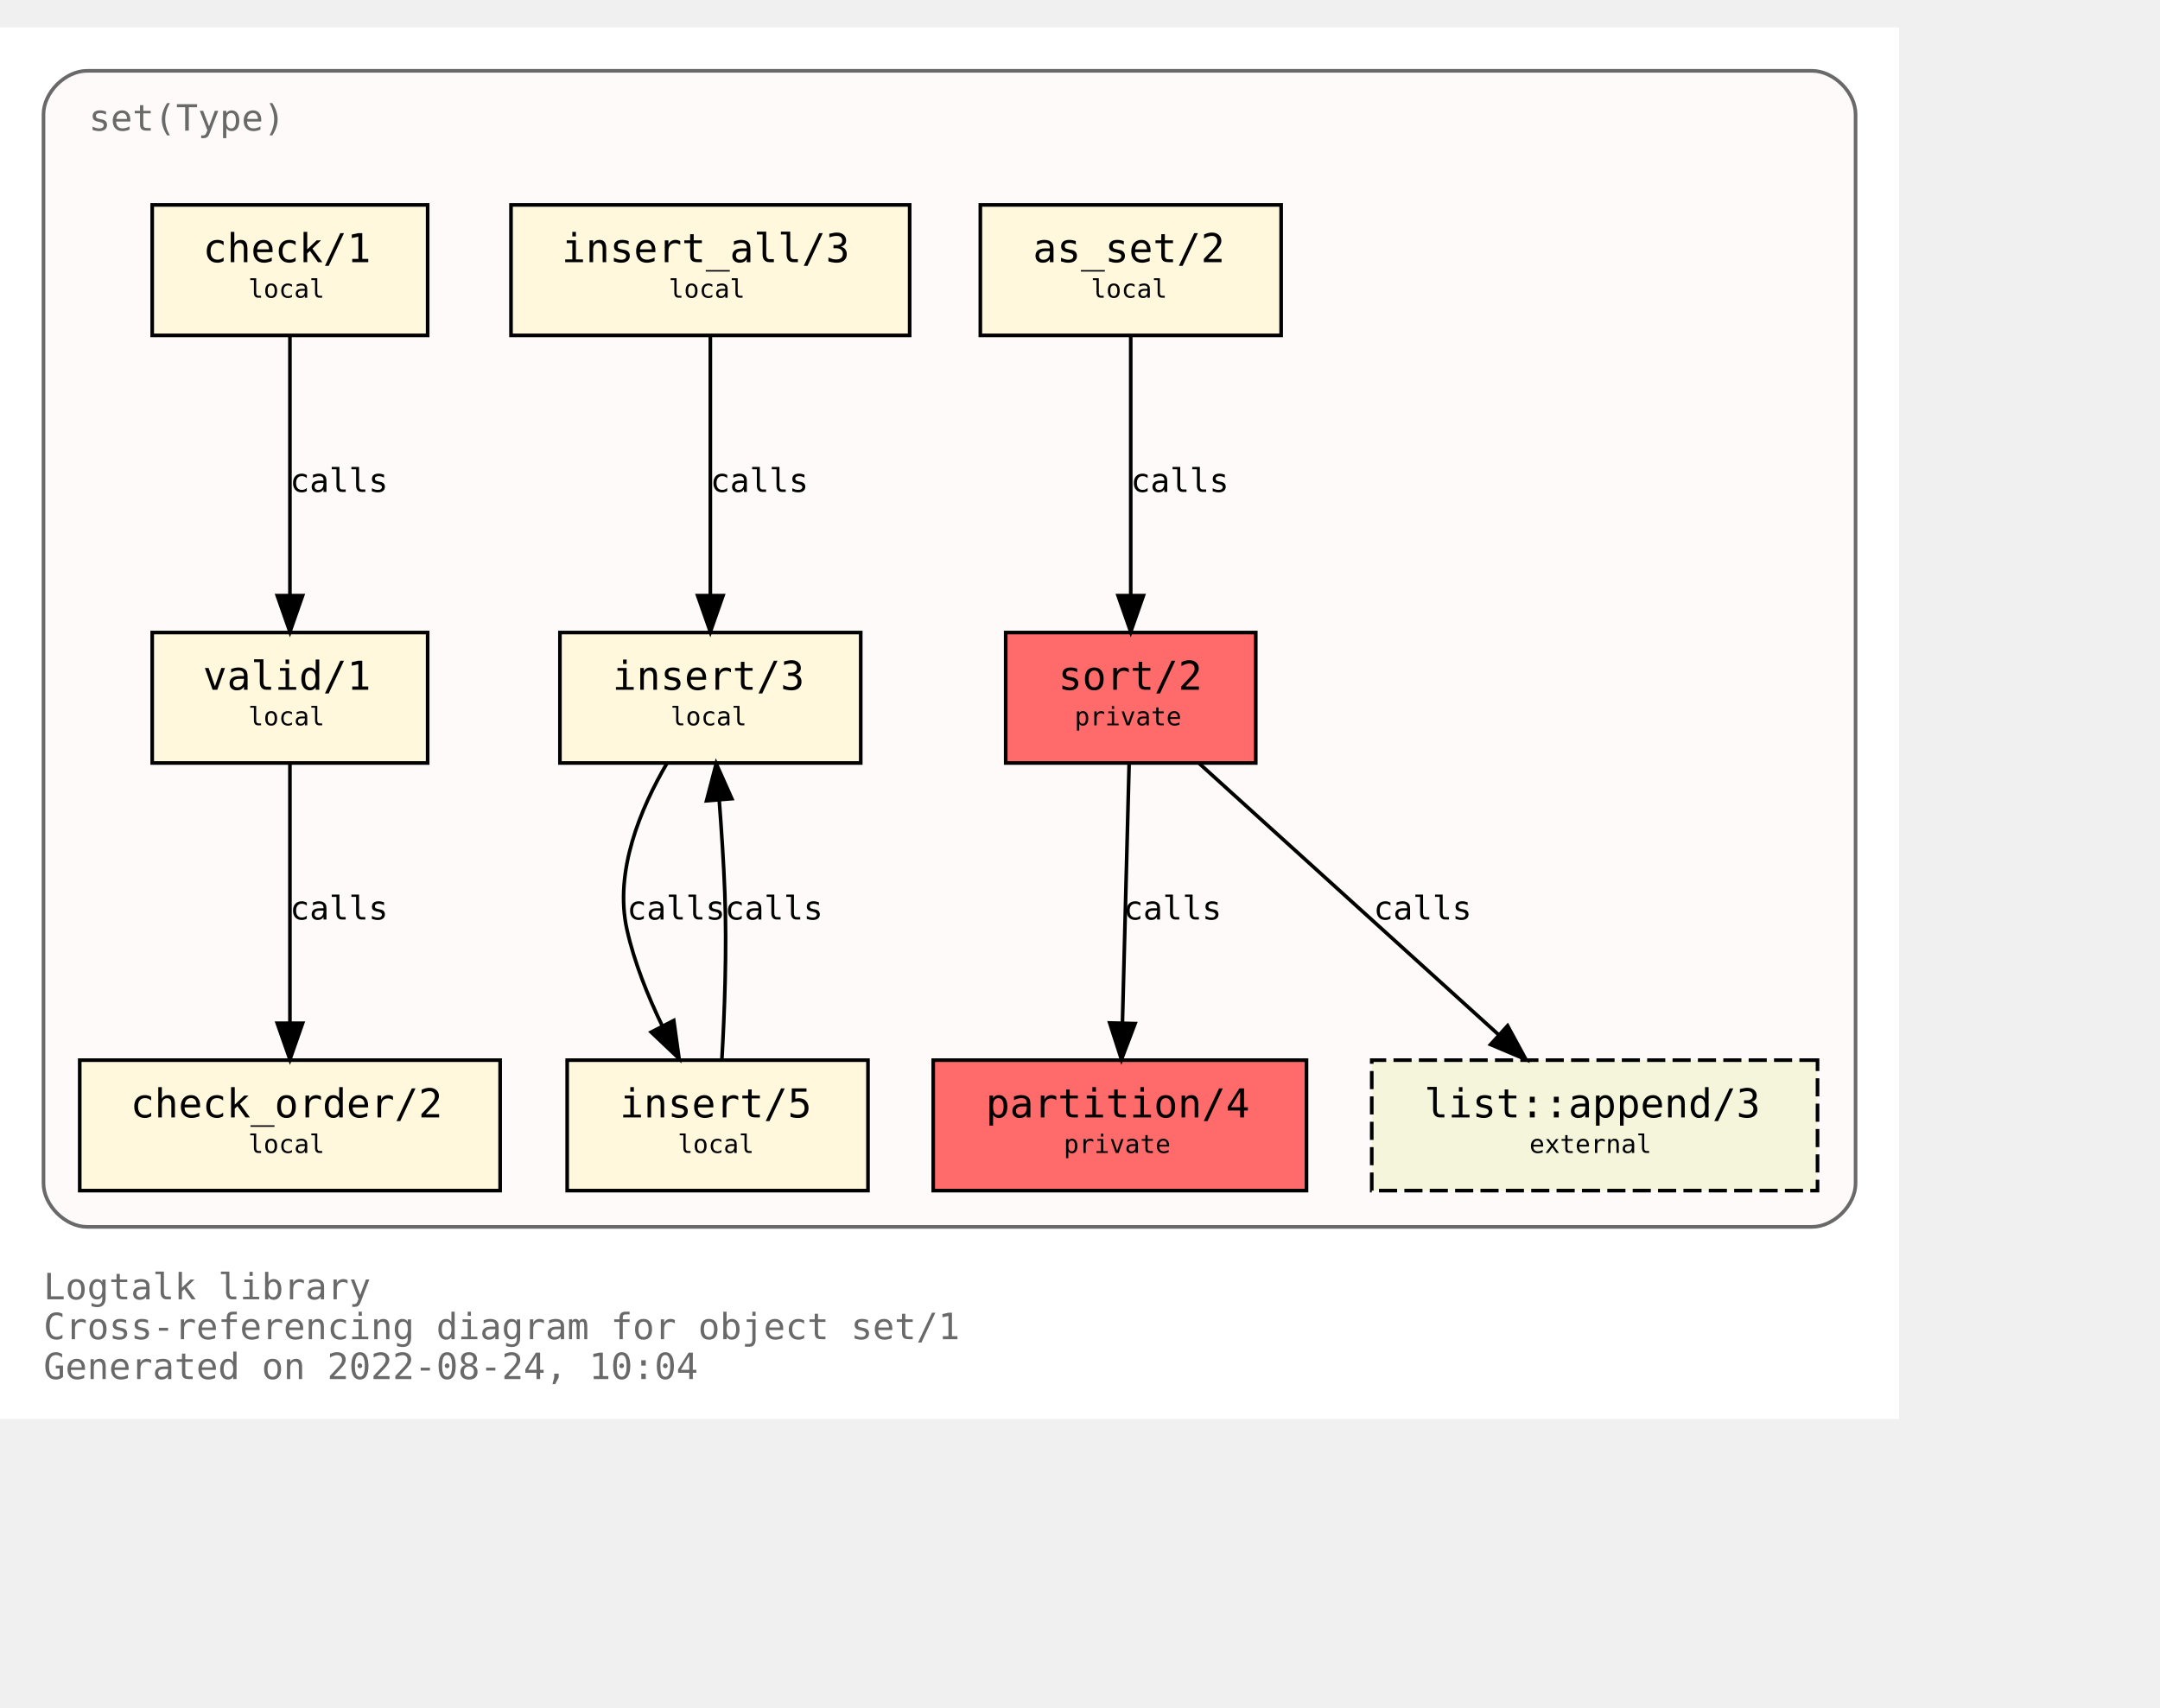
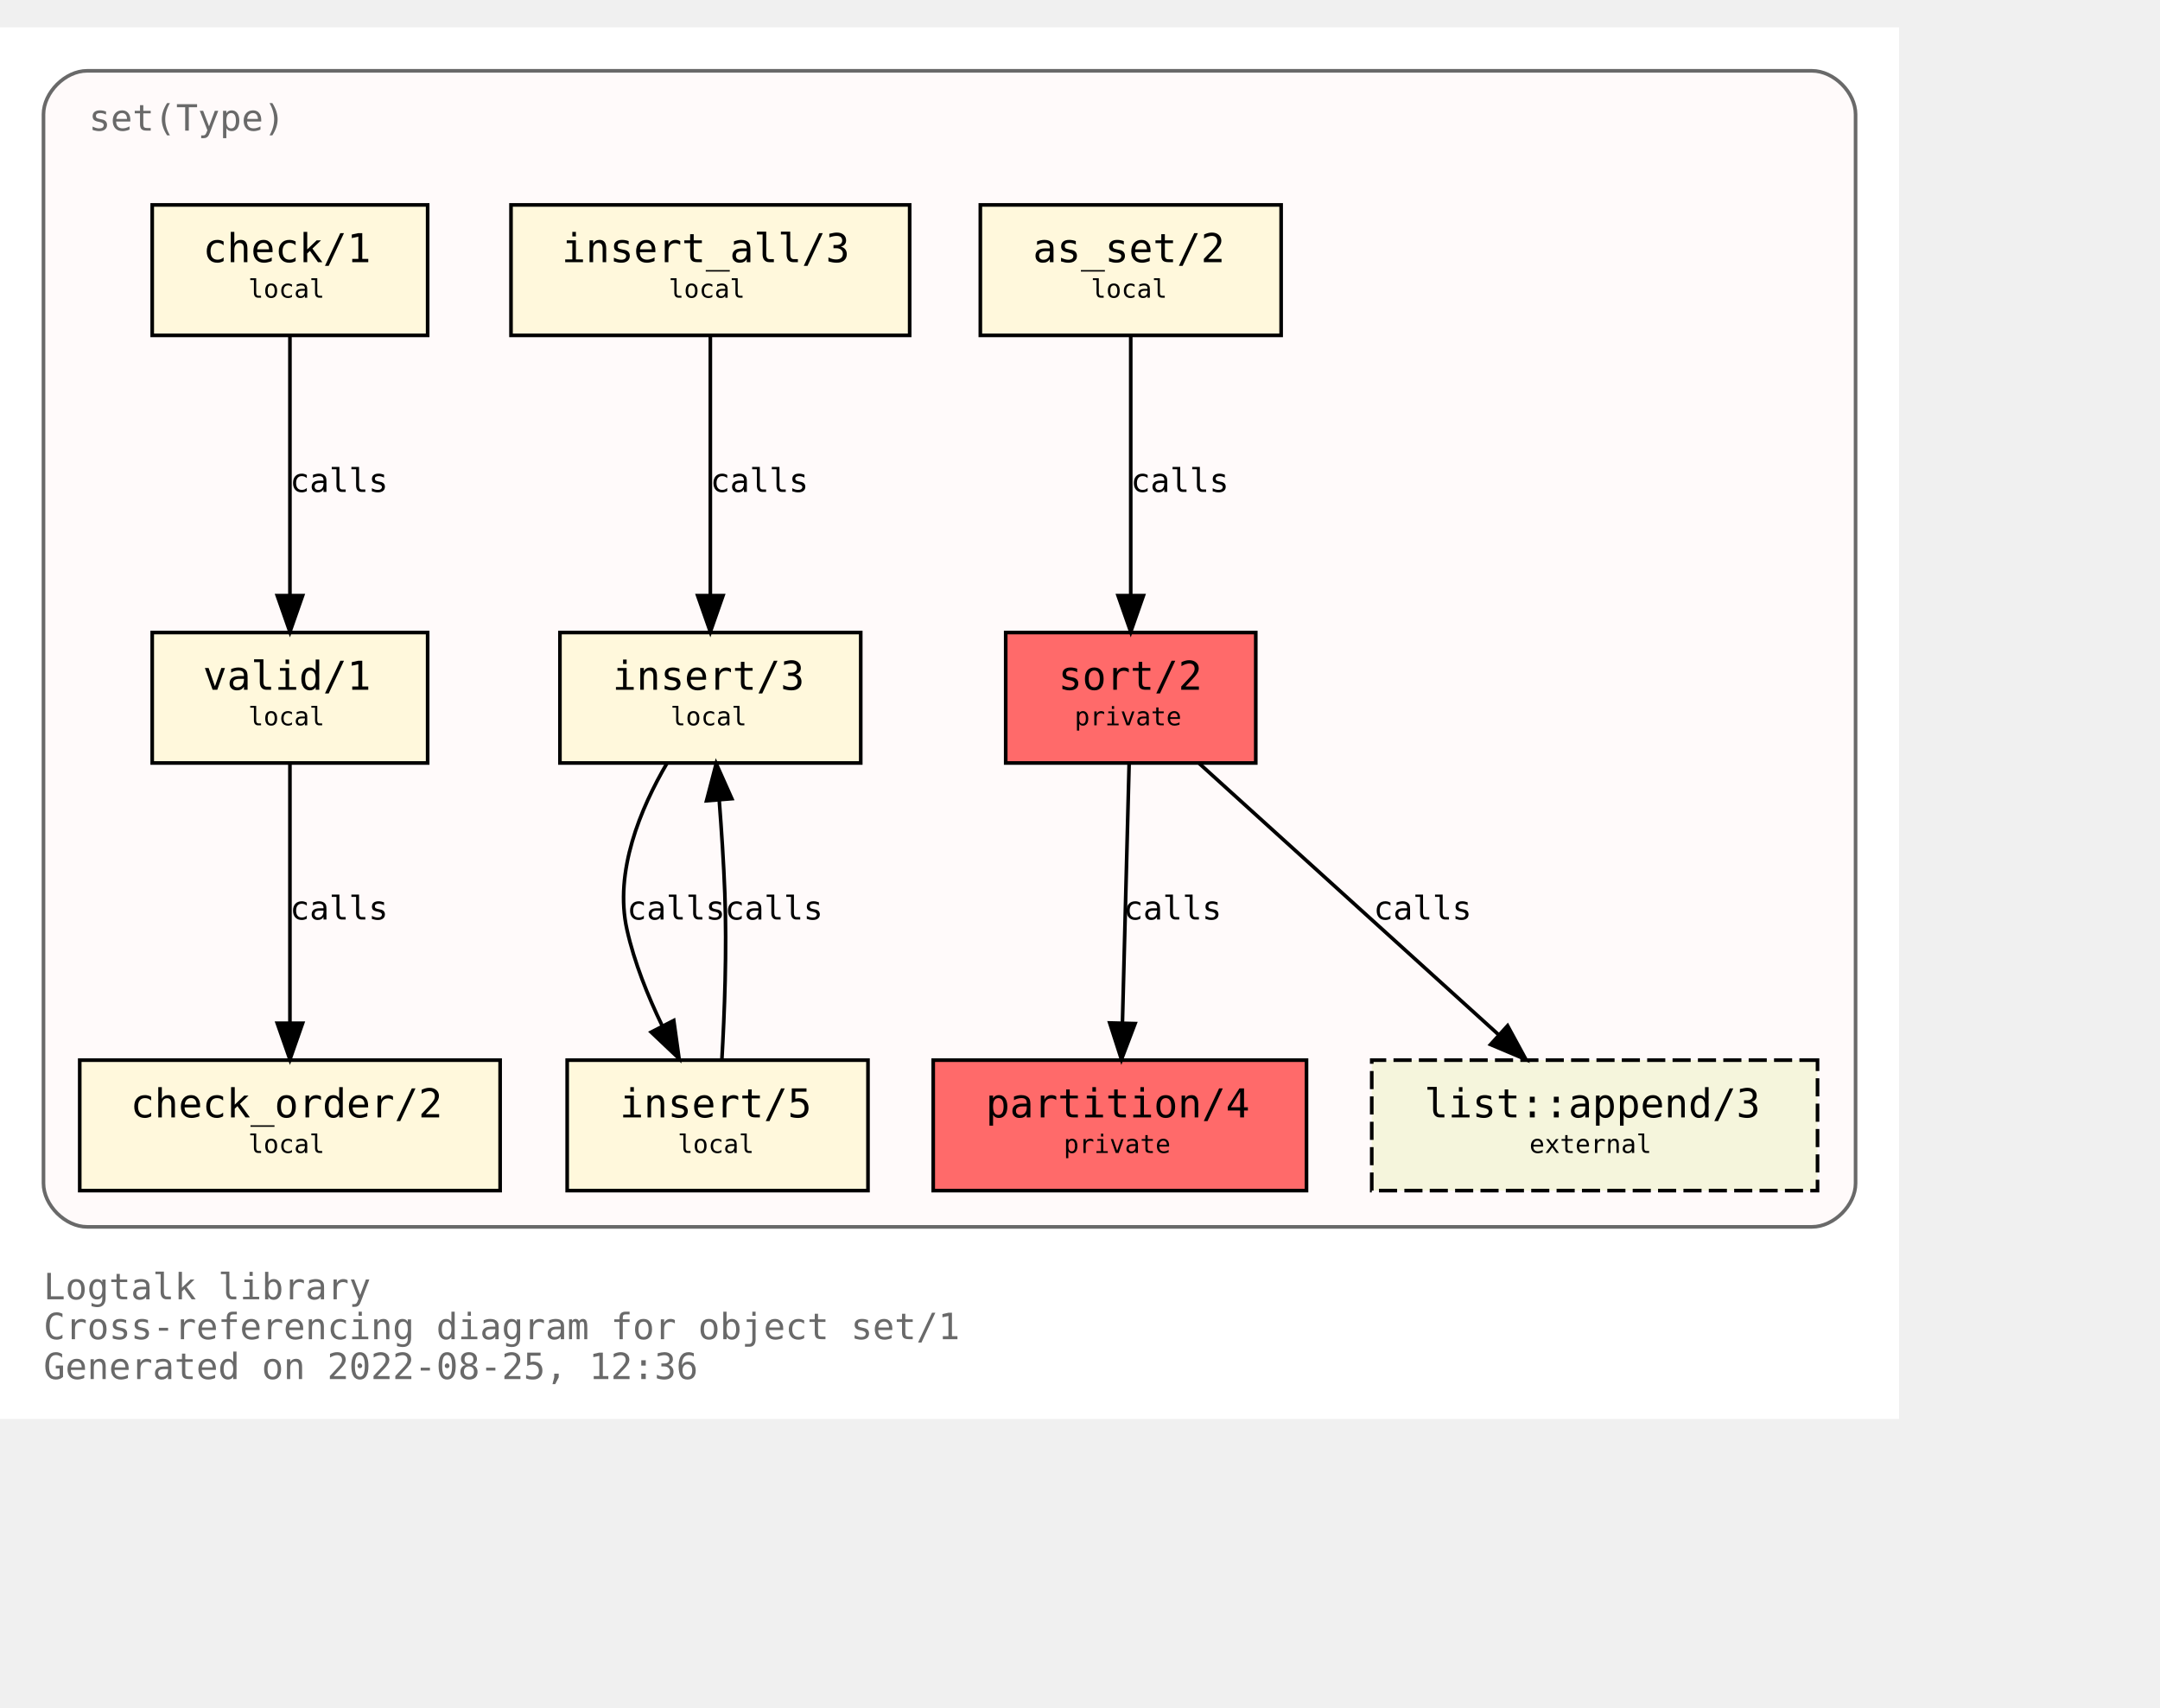
<svg xmlns="http://www.w3.org/2000/svg" xmlns:xlink="http://www.w3.org/1999/xlink" width="668pt" height="528pt" viewBox="72.00 72.00 596.00 456.00">
  <g id="graph0" class="graph" transform="scale(1 1) rotate(0) translate(76 452)">
    <polygon fill="white" stroke="transparent" points="-4,4 -4,-380 520,-380 520,4 -4,4" />
    <text text-anchor="start" x="8" y="-29" font-family="Monospace" font-size="10.00" fill="dimgray">Logtalk library</text>
    <text text-anchor="start" x="8" y="-18" font-family="Monospace" font-size="10.00" fill="dimgray">Cross-referencing diagram for object set/1</text>
-     <text text-anchor="start" x="8" y="-7" font-family="Monospace" font-size="10.00" fill="dimgray">Generated on 2022-08-24, 10:04</text>
+     <text text-anchor="start" x="8" y="-7" font-family="Monospace" font-size="10.00" fill="dimgray">Generated on 2022-08-25, 12:36</text>
    <g id="clust1" class="cluster">
      <g id="a_clust1">
        <a xlink:title="set(Type)">
          <path fill="snow" stroke="dimgray" d="M20,-49C20,-49 496,-49 496,-49 502,-49 508,-55 508,-61 508,-61 508,-356 508,-356 508,-362 502,-368 496,-368 496,-368 20,-368 20,-368 14,-368 8,-362 8,-356 8,-356 8,-61 8,-61 8,-55 14,-49 20,-49" />
          <g id="a_clust1_0">
-             <a xlink:href="https://github.com/LogtalkDotOrg/logtalk3/tree/dafdeaaee98c3247ceb0b393fb82eb32b94e788b/library/sets/set1.lgt" xlink:title="https://github.com/LogtalkDotOrg/logtalk3/tree/dafdeaaee98c3247ceb0b393fb82eb32b94e788b/library/sets/set1.lgt">
+             <a xlink:href="https://github.com/LogtalkDotOrg/logtalk3/tree/abff36a73ecca6233da9a031d2c7e5e2c4696da6/library/sets/set1.lgt" xlink:title="https://github.com/LogtalkDotOrg/logtalk3/tree/abff36a73ecca6233da9a031d2c7e5e2c4696da6/library/sets/set1.lgt">
              <text text-anchor="start" x="20.5" y="-351.5" font-family="Monospace" font-size="10.00" fill="dimgray">set(Type)</text>
            </a>
          </g>
        </a>
      </g>
    </g>
    <g id="node1" class="node">
      <g id="a_node1">
-         <a xlink:href="https://github.com/LogtalkDotOrg/logtalk3/tree/dafdeaaee98c3247ceb0b393fb82eb32b94e788b/library/sets/set1.lgt#L33" xlink:title="https://github.com/LogtalkDotOrg/logtalk3/tree/dafdeaaee98c3247ceb0b393fb82eb32b94e788b/library/sets/set1.lgt#L33">
+         <a xlink:href="https://github.com/LogtalkDotOrg/logtalk3/tree/abff36a73ecca6233da9a031d2c7e5e2c4696da6/library/sets/set1.lgt#L33" xlink:title="https://github.com/LogtalkDotOrg/logtalk3/tree/abff36a73ecca6233da9a031d2c7e5e2c4696da6/library/sets/set1.lgt#L33">
          <polygon fill="#ff6a6a" stroke="black" points="342.5,-213 273.5,-213 273.5,-177 342.5,-177 342.5,-213" />
          <text text-anchor="start" x="282" y="-197.8" font-family="Monospace" font-size="9.00"> </text>
          <text text-anchor="start" x="288" y="-197.2" font-family="Monospace" font-size="11.00">sort/2</text>
          <text text-anchor="start" x="329" y="-197.8" font-family="Monospace" font-size="9.00"> </text>
          <text text-anchor="start" x="282" y="-186.8" font-family="Monospace" font-size="9.00"> </text>
          <text text-anchor="start" x="292.5" y="-187.4" font-family="Monospace" font-size="7.00">private</text>
          <text text-anchor="start" x="329" y="-186.8" font-family="Monospace" font-size="9.00"> </text>
        </a>
      </g>
    </g>
    <g id="node2" class="node">
      <g id="a_node2">
-         <a xlink:href="https://github.com/LogtalkDotOrg/logtalk3/tree/dafdeaaee98c3247ceb0b393fb82eb32b94e788b/library/sets/set1.lgt#L40" xlink:title="https://github.com/LogtalkDotOrg/logtalk3/tree/dafdeaaee98c3247ceb0b393fb82eb32b94e788b/library/sets/set1.lgt#L40">
+         <a xlink:href="https://github.com/LogtalkDotOrg/logtalk3/tree/abff36a73ecca6233da9a031d2c7e5e2c4696da6/library/sets/set1.lgt#L40" xlink:title="https://github.com/LogtalkDotOrg/logtalk3/tree/abff36a73ecca6233da9a031d2c7e5e2c4696da6/library/sets/set1.lgt#L40">
          <polygon fill="#ff6a6a" stroke="black" points="356.5,-95 253.5,-95 253.5,-59 356.5,-59 356.5,-95" />
          <text text-anchor="start" x="262" y="-79.8" font-family="Monospace" font-size="9.00"> </text>
          <text text-anchor="start" x="268" y="-79.2" font-family="Monospace" font-size="11.00">partition/4</text>
          <text text-anchor="start" x="343" y="-79.8" font-family="Monospace" font-size="9.00"> </text>
          <text text-anchor="start" x="262" y="-68.8" font-family="Monospace" font-size="9.00"> </text>
          <text text-anchor="start" x="289.5" y="-69.4" font-family="Monospace" font-size="7.00">private</text>
          <text text-anchor="start" x="343" y="-68.8" font-family="Monospace" font-size="9.00"> </text>
        </a>
      </g>
    </g>
    <g id="edge1" class="edge">
      <g id="a_edge1">
-         <a xlink:href="https://github.com/LogtalkDotOrg/logtalk3/tree/dafdeaaee98c3247ceb0b393fb82eb32b94e788b/library/sets/set1.lgt#L48" xlink:title="calls">
+         <a xlink:href="https://github.com/LogtalkDotOrg/logtalk3/tree/abff36a73ecca6233da9a031d2c7e5e2c4696da6/library/sets/set1.lgt#L48" xlink:title="calls">
          <path fill="none" stroke="black" d="M307.56,-176.88C307.07,-158.04 306.28,-127.47 305.71,-105.3" />
          <polygon fill="black" stroke="black" points="309.2,-105.09 305.44,-95.19 302.2,-105.27 309.2,-105.09" />
        </a>
      </g>
      <g id="a_edge1-label">
-         <a xlink:href="https://github.com/LogtalkDotOrg/logtalk3/tree/dafdeaaee98c3247ceb0b393fb82eb32b94e788b/library/sets/set1.lgt#L48" xlink:title="https://github.com/LogtalkDotOrg/logtalk3/tree/dafdeaaee98c3247ceb0b393fb82eb32b94e788b/library/sets/set1.lgt#L48">
+         <a xlink:href="https://github.com/LogtalkDotOrg/logtalk3/tree/abff36a73ecca6233da9a031d2c7e5e2c4696da6/library/sets/set1.lgt#L48" xlink:title="https://github.com/LogtalkDotOrg/logtalk3/tree/abff36a73ecca6233da9a031d2c7e5e2c4696da6/library/sets/set1.lgt#L48">
          <text text-anchor="start" x="306" y="-133.8" font-family="Monospace" font-size="9.00">calls</text>
        </a>
      </g>
    </g>
    <g id="node10" class="node">
      <g id="a_node10">
        <a xlink:href="https://logtalk.org/library/listp_0.html#append/3" xlink:title="https://logtalk.org/library/listp_0.html#append/3">
          <polygon fill="beige" stroke="black" stroke-dasharray="5,2" points="497.5,-95 374.5,-95 374.5,-59 497.5,-59 497.5,-95" />
          <text text-anchor="start" x="383" y="-79.8" font-family="Monospace" font-size="9.00"> </text>
          <text text-anchor="start" x="389" y="-79.2" font-family="Monospace" font-size="11.00">list::append/3</text>
          <text text-anchor="start" x="484" y="-79.8" font-family="Monospace" font-size="9.00"> </text>
          <text text-anchor="start" x="383" y="-68.8" font-family="Monospace" font-size="9.00"> </text>
          <text text-anchor="start" x="418" y="-69.4" font-family="Monospace" font-size="7.00">external</text>
          <text text-anchor="start" x="484" y="-68.8" font-family="Monospace" font-size="9.00"> </text>
        </a>
      </g>
    </g>
    <g id="edge8" class="edge">
      <g id="a_edge8">
-         <a xlink:href="https://github.com/LogtalkDotOrg/logtalk3/tree/dafdeaaee98c3247ceb0b393fb82eb32b94e788b/library/sets/set1.lgt#L48" xlink:title="calls">
+         <a xlink:href="https://github.com/LogtalkDotOrg/logtalk3/tree/abff36a73ecca6233da9a031d2c7e5e2c4696da6/library/sets/set1.lgt#L48" xlink:title="calls">
          <path fill="none" stroke="black" d="M326.89,-176.88C348.72,-157.09 384.82,-124.38 409.47,-102.05" />
          <polygon fill="black" stroke="black" points="411.98,-104.5 417.04,-95.19 407.28,-99.31 411.98,-104.5" />
        </a>
      </g>
      <g id="a_edge8-label">
-         <a xlink:href="https://github.com/LogtalkDotOrg/logtalk3/tree/dafdeaaee98c3247ceb0b393fb82eb32b94e788b/library/sets/set1.lgt#L48" xlink:title="https://github.com/LogtalkDotOrg/logtalk3/tree/dafdeaaee98c3247ceb0b393fb82eb32b94e788b/library/sets/set1.lgt#L48">
+         <a xlink:href="https://github.com/LogtalkDotOrg/logtalk3/tree/abff36a73ecca6233da9a031d2c7e5e2c4696da6/library/sets/set1.lgt#L48" xlink:title="https://github.com/LogtalkDotOrg/logtalk3/tree/abff36a73ecca6233da9a031d2c7e5e2c4696da6/library/sets/set1.lgt#L48">
          <text text-anchor="start" x="375" y="-133.8" font-family="Monospace" font-size="9.00">calls</text>
        </a>
      </g>
    </g>
    <g id="node3" class="node">
      <g id="a_node3">
-         <a xlink:href="https://github.com/LogtalkDotOrg/logtalk3/tree/dafdeaaee98c3247ceb0b393fb82eb32b94e788b/library/sets/set1.lgt#L64" xlink:title="https://github.com/LogtalkDotOrg/logtalk3/tree/dafdeaaee98c3247ceb0b393fb82eb32b94e788b/library/sets/set1.lgt#L64">
+         <a xlink:href="https://github.com/LogtalkDotOrg/logtalk3/tree/abff36a73ecca6233da9a031d2c7e5e2c4696da6/library/sets/set1.lgt#L64" xlink:title="https://github.com/LogtalkDotOrg/logtalk3/tree/abff36a73ecca6233da9a031d2c7e5e2c4696da6/library/sets/set1.lgt#L64">
          <polygon fill="cornsilk" stroke="black" points="349.5,-331 266.5,-331 266.5,-295 349.5,-295 349.5,-331" />
          <text text-anchor="start" x="275" y="-315.8" font-family="Monospace" font-size="9.00"> </text>
          <text text-anchor="start" x="281" y="-315.2" font-family="Monospace" font-size="11.00">as_set/2</text>
          <text text-anchor="start" x="336" y="-315.8" font-family="Monospace" font-size="9.00"> </text>
          <text text-anchor="start" x="275" y="-304.8" font-family="Monospace" font-size="9.00"> </text>
          <text text-anchor="start" x="297" y="-305.4" font-family="Monospace" font-size="7.00">local</text>
          <text text-anchor="start" x="336" y="-304.8" font-family="Monospace" font-size="9.00"> </text>
        </a>
      </g>
    </g>
    <g id="edge2" class="edge">
      <g id="a_edge2">
-         <a xlink:href="https://github.com/LogtalkDotOrg/logtalk3/tree/dafdeaaee98c3247ceb0b393fb82eb32b94e788b/library/sets/set1.lgt#L64" xlink:title="calls">
+         <a xlink:href="https://github.com/LogtalkDotOrg/logtalk3/tree/abff36a73ecca6233da9a031d2c7e5e2c4696da6/library/sets/set1.lgt#L64" xlink:title="calls">
          <path fill="none" stroke="black" d="M308,-294.88C308,-276.04 308,-245.47 308,-223.3" />
          <polygon fill="black" stroke="black" points="311.5,-223.19 308,-213.19 304.5,-223.19 311.5,-223.19" />
        </a>
      </g>
      <g id="a_edge2-label">
-         <a xlink:href="https://github.com/LogtalkDotOrg/logtalk3/tree/dafdeaaee98c3247ceb0b393fb82eb32b94e788b/library/sets/set1.lgt#L64" xlink:title="https://github.com/LogtalkDotOrg/logtalk3/tree/dafdeaaee98c3247ceb0b393fb82eb32b94e788b/library/sets/set1.lgt#L64">
+         <a xlink:href="https://github.com/LogtalkDotOrg/logtalk3/tree/abff36a73ecca6233da9a031d2c7e5e2c4696da6/library/sets/set1.lgt#L64" xlink:title="https://github.com/LogtalkDotOrg/logtalk3/tree/abff36a73ecca6233da9a031d2c7e5e2c4696da6/library/sets/set1.lgt#L64">
          <text text-anchor="start" x="308" y="-251.8" font-family="Monospace" font-size="9.00">calls</text>
        </a>
      </g>
    </g>
    <g id="node4" class="node">
      <g id="a_node4">
-         <a xlink:href="https://github.com/LogtalkDotOrg/logtalk3/tree/dafdeaaee98c3247ceb0b393fb82eb32b94e788b/library/sets/set1.lgt#L67" xlink:title="https://github.com/LogtalkDotOrg/logtalk3/tree/dafdeaaee98c3247ceb0b393fb82eb32b94e788b/library/sets/set1.lgt#L67">
+         <a xlink:href="https://github.com/LogtalkDotOrg/logtalk3/tree/abff36a73ecca6233da9a031d2c7e5e2c4696da6/library/sets/set1.lgt#L67" xlink:title="https://github.com/LogtalkDotOrg/logtalk3/tree/abff36a73ecca6233da9a031d2c7e5e2c4696da6/library/sets/set1.lgt#L67">
          <polygon fill="cornsilk" stroke="black" points="233.5,-213 150.5,-213 150.5,-177 233.5,-177 233.5,-213" />
          <text text-anchor="start" x="159" y="-197.8" font-family="Monospace" font-size="9.00"> </text>
          <text text-anchor="start" x="165" y="-197.2" font-family="Monospace" font-size="11.00">insert/3</text>
          <text text-anchor="start" x="220" y="-197.8" font-family="Monospace" font-size="9.00"> </text>
          <text text-anchor="start" x="159" y="-186.8" font-family="Monospace" font-size="9.00"> </text>
          <text text-anchor="start" x="181" y="-187.4" font-family="Monospace" font-size="7.00">local</text>
          <text text-anchor="start" x="220" y="-186.8" font-family="Monospace" font-size="9.00"> </text>
        </a>
      </g>
    </g>
    <g id="node5" class="node">
      <g id="a_node5">
-         <a xlink:href="https://github.com/LogtalkDotOrg/logtalk3/tree/dafdeaaee98c3247ceb0b393fb82eb32b94e788b/library/sets/set1.lgt#L77" xlink:title="https://github.com/LogtalkDotOrg/logtalk3/tree/dafdeaaee98c3247ceb0b393fb82eb32b94e788b/library/sets/set1.lgt#L77">
+         <a xlink:href="https://github.com/LogtalkDotOrg/logtalk3/tree/abff36a73ecca6233da9a031d2c7e5e2c4696da6/library/sets/set1.lgt#L77" xlink:title="https://github.com/LogtalkDotOrg/logtalk3/tree/abff36a73ecca6233da9a031d2c7e5e2c4696da6/library/sets/set1.lgt#L77">
          <polygon fill="cornsilk" stroke="black" points="235.5,-95 152.5,-95 152.5,-59 235.5,-59 235.5,-95" />
          <text text-anchor="start" x="161" y="-79.8" font-family="Monospace" font-size="9.00"> </text>
          <text text-anchor="start" x="167" y="-79.2" font-family="Monospace" font-size="11.00">insert/5</text>
          <text text-anchor="start" x="222" y="-79.8" font-family="Monospace" font-size="9.00"> </text>
          <text text-anchor="start" x="161" y="-68.8" font-family="Monospace" font-size="9.00"> </text>
          <text text-anchor="start" x="183" y="-69.4" font-family="Monospace" font-size="7.00">local</text>
          <text text-anchor="start" x="222" y="-68.8" font-family="Monospace" font-size="9.00"> </text>
        </a>
      </g>
    </g>
    <g id="edge3" class="edge">
      <g id="a_edge3">
-         <a xlink:href="https://github.com/LogtalkDotOrg/logtalk3/tree/dafdeaaee98c3247ceb0b393fb82eb32b94e788b/library/sets/set1.lgt#L68" xlink:title="calls">
+         <a xlink:href="https://github.com/LogtalkDotOrg/logtalk3/tree/abff36a73ecca6233da9a031d2c7e5e2c4696da6/library/sets/set1.lgt#L68" xlink:title="calls">
          <path fill="none" stroke="black" d="M180.07,-176.98C172.75,-164.51 165.41,-147.02 169,-131 171.01,-122.01 174.73,-112.75 178.7,-104.53" />
          <polygon fill="black" stroke="black" points="181.91,-105.94 183.37,-95.44 175.68,-102.73 181.91,-105.94" />
        </a>
      </g>
      <g id="a_edge3-label">
-         <a xlink:href="https://github.com/LogtalkDotOrg/logtalk3/tree/dafdeaaee98c3247ceb0b393fb82eb32b94e788b/library/sets/set1.lgt#L68" xlink:title="https://github.com/LogtalkDotOrg/logtalk3/tree/dafdeaaee98c3247ceb0b393fb82eb32b94e788b/library/sets/set1.lgt#L68">
+         <a xlink:href="https://github.com/LogtalkDotOrg/logtalk3/tree/abff36a73ecca6233da9a031d2c7e5e2c4696da6/library/sets/set1.lgt#L68" xlink:title="https://github.com/LogtalkDotOrg/logtalk3/tree/abff36a73ecca6233da9a031d2c7e5e2c4696da6/library/sets/set1.lgt#L68">
          <text text-anchor="start" x="169" y="-133.8" font-family="Monospace" font-size="9.00">calls</text>
        </a>
      </g>
    </g>
    <g id="edge4" class="edge">
      <g id="a_edge4">
-         <a xlink:href="https://github.com/LogtalkDotOrg/logtalk3/tree/dafdeaaee98c3247ceb0b393fb82eb32b94e788b/library/sets/set1.lgt#L77" xlink:title="calls">
+         <a xlink:href="https://github.com/LogtalkDotOrg/logtalk3/tree/abff36a73ecca6233da9a031d2c7e5e2c4696da6/library/sets/set1.lgt#L77" xlink:title="calls">
          <path fill="none" stroke="black" d="M195.18,-95.11C195.91,-107.79 196.59,-125.47 196,-141 195.69,-149.33 195.09,-158.39 194.46,-166.62" />
          <polygon fill="black" stroke="black" points="190.95,-166.58 193.62,-176.83 197.93,-167.15 190.95,-166.58" />
        </a>
      </g>
      <g id="a_edge4-label">
-         <a xlink:href="https://github.com/LogtalkDotOrg/logtalk3/tree/dafdeaaee98c3247ceb0b393fb82eb32b94e788b/library/sets/set1.lgt#L77" xlink:title="https://github.com/LogtalkDotOrg/logtalk3/tree/dafdeaaee98c3247ceb0b393fb82eb32b94e788b/library/sets/set1.lgt#L77">
+         <a xlink:href="https://github.com/LogtalkDotOrg/logtalk3/tree/abff36a73ecca6233da9a031d2c7e5e2c4696da6/library/sets/set1.lgt#L77" xlink:title="https://github.com/LogtalkDotOrg/logtalk3/tree/abff36a73ecca6233da9a031d2c7e5e2c4696da6/library/sets/set1.lgt#L77">
          <text text-anchor="start" x="196" y="-133.8" font-family="Monospace" font-size="9.00">calls</text>
        </a>
      </g>
    </g>
    <g id="node6" class="node">
      <g id="a_node6">
-         <a xlink:href="https://github.com/LogtalkDotOrg/logtalk3/tree/dafdeaaee98c3247ceb0b393fb82eb32b94e788b/library/sets/set1.lgt#L82" xlink:title="https://github.com/LogtalkDotOrg/logtalk3/tree/dafdeaaee98c3247ceb0b393fb82eb32b94e788b/library/sets/set1.lgt#L82">
+         <a xlink:href="https://github.com/LogtalkDotOrg/logtalk3/tree/abff36a73ecca6233da9a031d2c7e5e2c4696da6/library/sets/set1.lgt#L82" xlink:title="https://github.com/LogtalkDotOrg/logtalk3/tree/abff36a73ecca6233da9a031d2c7e5e2c4696da6/library/sets/set1.lgt#L82">
          <polygon fill="cornsilk" stroke="black" points="247,-331 137,-331 137,-295 247,-295 247,-331" />
          <text text-anchor="start" x="145" y="-315.8" font-family="Monospace" font-size="9.00"> </text>
          <text text-anchor="start" x="151" y="-315.2" font-family="Monospace" font-size="11.00">insert_all/3</text>
          <text text-anchor="start" x="233" y="-315.8" font-family="Monospace" font-size="9.00"> </text>
          <text text-anchor="start" x="145" y="-304.8" font-family="Monospace" font-size="9.00"> </text>
          <text text-anchor="start" x="180.5" y="-305.4" font-family="Monospace" font-size="7.00">local</text>
          <text text-anchor="start" x="233" y="-304.8" font-family="Monospace" font-size="9.00"> </text>
        </a>
      </g>
    </g>
    <g id="edge5" class="edge">
      <g id="a_edge5">
-         <a xlink:href="https://github.com/LogtalkDotOrg/logtalk3/tree/dafdeaaee98c3247ceb0b393fb82eb32b94e788b/library/sets/set1.lgt#L83" xlink:title="calls">
+         <a xlink:href="https://github.com/LogtalkDotOrg/logtalk3/tree/abff36a73ecca6233da9a031d2c7e5e2c4696da6/library/sets/set1.lgt#L83" xlink:title="calls">
          <path fill="none" stroke="black" d="M192,-294.88C192,-276.04 192,-245.47 192,-223.3" />
          <polygon fill="black" stroke="black" points="195.5,-223.19 192,-213.19 188.5,-223.19 195.5,-223.19" />
        </a>
      </g>
      <g id="a_edge5-label">
-         <a xlink:href="https://github.com/LogtalkDotOrg/logtalk3/tree/dafdeaaee98c3247ceb0b393fb82eb32b94e788b/library/sets/set1.lgt#L83" xlink:title="https://github.com/LogtalkDotOrg/logtalk3/tree/dafdeaaee98c3247ceb0b393fb82eb32b94e788b/library/sets/set1.lgt#L83">
+         <a xlink:href="https://github.com/LogtalkDotOrg/logtalk3/tree/abff36a73ecca6233da9a031d2c7e5e2c4696da6/library/sets/set1.lgt#L83" xlink:title="https://github.com/LogtalkDotOrg/logtalk3/tree/abff36a73ecca6233da9a031d2c7e5e2c4696da6/library/sets/set1.lgt#L83">
          <text text-anchor="start" x="192" y="-251.8" font-family="Monospace" font-size="9.00">calls</text>
        </a>
      </g>
    </g>
    <g id="node7" class="node">
      <g id="a_node7">
-         <a xlink:href="https://github.com/LogtalkDotOrg/logtalk3/tree/dafdeaaee98c3247ceb0b393fb82eb32b94e788b/library/sets/set1.lgt#L87" xlink:title="https://github.com/LogtalkDotOrg/logtalk3/tree/dafdeaaee98c3247ceb0b393fb82eb32b94e788b/library/sets/set1.lgt#L87">
+         <a xlink:href="https://github.com/LogtalkDotOrg/logtalk3/tree/abff36a73ecca6233da9a031d2c7e5e2c4696da6/library/sets/set1.lgt#L87" xlink:title="https://github.com/LogtalkDotOrg/logtalk3/tree/abff36a73ecca6233da9a031d2c7e5e2c4696da6/library/sets/set1.lgt#L87">
          <polygon fill="cornsilk" stroke="black" points="114,-213 38,-213 38,-177 114,-177 114,-213" />
          <text text-anchor="start" x="46" y="-197.8" font-family="Monospace" font-size="9.00"> </text>
          <text text-anchor="start" x="52" y="-197.2" font-family="Monospace" font-size="11.00">valid/1</text>
          <text text-anchor="start" x="100" y="-197.8" font-family="Monospace" font-size="9.00"> </text>
          <text text-anchor="start" x="46" y="-186.8" font-family="Monospace" font-size="9.00"> </text>
          <text text-anchor="start" x="64.5" y="-187.4" font-family="Monospace" font-size="7.00">local</text>
          <text text-anchor="start" x="100" y="-186.8" font-family="Monospace" font-size="9.00"> </text>
        </a>
      </g>
    </g>
    <g id="node8" class="node">
      <g id="a_node8">
-         <a xlink:href="https://github.com/LogtalkDotOrg/logtalk3/tree/dafdeaaee98c3247ceb0b393fb82eb32b94e788b/library/sets/set1.lgt#L96" xlink:title="https://github.com/LogtalkDotOrg/logtalk3/tree/dafdeaaee98c3247ceb0b393fb82eb32b94e788b/library/sets/set1.lgt#L96">
+         <a xlink:href="https://github.com/LogtalkDotOrg/logtalk3/tree/abff36a73ecca6233da9a031d2c7e5e2c4696da6/library/sets/set1.lgt#L96" xlink:title="https://github.com/LogtalkDotOrg/logtalk3/tree/abff36a73ecca6233da9a031d2c7e5e2c4696da6/library/sets/set1.lgt#L96">
          <polygon fill="cornsilk" stroke="black" points="134,-95 18,-95 18,-59 134,-59 134,-95" />
          <text text-anchor="start" x="26" y="-79.8" font-family="Monospace" font-size="9.00"> </text>
          <text text-anchor="start" x="32" y="-79.2" font-family="Monospace" font-size="11.00">check_order/2</text>
          <text text-anchor="start" x="120" y="-79.8" font-family="Monospace" font-size="9.00"> </text>
          <text text-anchor="start" x="26" y="-68.8" font-family="Monospace" font-size="9.00"> </text>
          <text text-anchor="start" x="64.5" y="-69.4" font-family="Monospace" font-size="7.00">local</text>
          <text text-anchor="start" x="120" y="-68.8" font-family="Monospace" font-size="9.00"> </text>
        </a>
      </g>
    </g>
    <g id="edge6" class="edge">
      <g id="a_edge6">
-         <a xlink:href="https://github.com/LogtalkDotOrg/logtalk3/tree/dafdeaaee98c3247ceb0b393fb82eb32b94e788b/library/sets/set1.lgt#L93" xlink:title="calls">
+         <a xlink:href="https://github.com/LogtalkDotOrg/logtalk3/tree/abff36a73ecca6233da9a031d2c7e5e2c4696da6/library/sets/set1.lgt#L93" xlink:title="calls">
          <path fill="none" stroke="black" d="M76,-176.88C76,-158.04 76,-127.47 76,-105.3" />
          <polygon fill="black" stroke="black" points="79.5,-105.19 76,-95.19 72.5,-105.19 79.5,-105.19" />
        </a>
      </g>
      <g id="a_edge6-label">
-         <a xlink:href="https://github.com/LogtalkDotOrg/logtalk3/tree/dafdeaaee98c3247ceb0b393fb82eb32b94e788b/library/sets/set1.lgt#L93" xlink:title="https://github.com/LogtalkDotOrg/logtalk3/tree/dafdeaaee98c3247ceb0b393fb82eb32b94e788b/library/sets/set1.lgt#L93">
+         <a xlink:href="https://github.com/LogtalkDotOrg/logtalk3/tree/abff36a73ecca6233da9a031d2c7e5e2c4696da6/library/sets/set1.lgt#L93" xlink:title="https://github.com/LogtalkDotOrg/logtalk3/tree/abff36a73ecca6233da9a031d2c7e5e2c4696da6/library/sets/set1.lgt#L93">
          <text text-anchor="start" x="76" y="-133.8" font-family="Monospace" font-size="9.00">calls</text>
        </a>
      </g>
    </g>
    <g id="node9" class="node">
      <g id="a_node9">
-         <a xlink:href="https://github.com/LogtalkDotOrg/logtalk3/tree/dafdeaaee98c3247ceb0b393fb82eb32b94e788b/library/sets/set1.lgt#L108" xlink:title="https://github.com/LogtalkDotOrg/logtalk3/tree/dafdeaaee98c3247ceb0b393fb82eb32b94e788b/library/sets/set1.lgt#L108">
+         <a xlink:href="https://github.com/LogtalkDotOrg/logtalk3/tree/abff36a73ecca6233da9a031d2c7e5e2c4696da6/library/sets/set1.lgt#L108" xlink:title="https://github.com/LogtalkDotOrg/logtalk3/tree/abff36a73ecca6233da9a031d2c7e5e2c4696da6/library/sets/set1.lgt#L108">
          <polygon fill="cornsilk" stroke="black" points="114,-331 38,-331 38,-295 114,-295 114,-331" />
          <text text-anchor="start" x="46" y="-315.8" font-family="Monospace" font-size="9.00"> </text>
          <text text-anchor="start" x="52" y="-315.2" font-family="Monospace" font-size="11.00">check/1</text>
          <text text-anchor="start" x="100" y="-315.8" font-family="Monospace" font-size="9.00"> </text>
          <text text-anchor="start" x="46" y="-304.8" font-family="Monospace" font-size="9.00"> </text>
          <text text-anchor="start" x="64.5" y="-305.4" font-family="Monospace" font-size="7.00">local</text>
          <text text-anchor="start" x="100" y="-304.8" font-family="Monospace" font-size="9.00"> </text>
        </a>
      </g>
    </g>
    <g id="edge7" class="edge">
      <g id="a_edge7">
-         <a xlink:href="https://github.com/LogtalkDotOrg/logtalk3/tree/dafdeaaee98c3247ceb0b393fb82eb32b94e788b/library/sets/set1.lgt#L108" xlink:title="calls">
+         <a xlink:href="https://github.com/LogtalkDotOrg/logtalk3/tree/abff36a73ecca6233da9a031d2c7e5e2c4696da6/library/sets/set1.lgt#L108" xlink:title="calls">
          <path fill="none" stroke="black" d="M76,-294.88C76,-276.04 76,-245.47 76,-223.3" />
          <polygon fill="black" stroke="black" points="79.5,-223.19 76,-213.19 72.5,-223.19 79.5,-223.19" />
        </a>
      </g>
      <g id="a_edge7-label">
-         <a xlink:href="https://github.com/LogtalkDotOrg/logtalk3/tree/dafdeaaee98c3247ceb0b393fb82eb32b94e788b/library/sets/set1.lgt#L108" xlink:title="https://github.com/LogtalkDotOrg/logtalk3/tree/dafdeaaee98c3247ceb0b393fb82eb32b94e788b/library/sets/set1.lgt#L108">
+         <a xlink:href="https://github.com/LogtalkDotOrg/logtalk3/tree/abff36a73ecca6233da9a031d2c7e5e2c4696da6/library/sets/set1.lgt#L108" xlink:title="https://github.com/LogtalkDotOrg/logtalk3/tree/abff36a73ecca6233da9a031d2c7e5e2c4696da6/library/sets/set1.lgt#L108">
          <text text-anchor="start" x="76" y="-251.8" font-family="Monospace" font-size="9.00">calls</text>
        </a>
      </g>
    </g>
  </g>
</svg>
